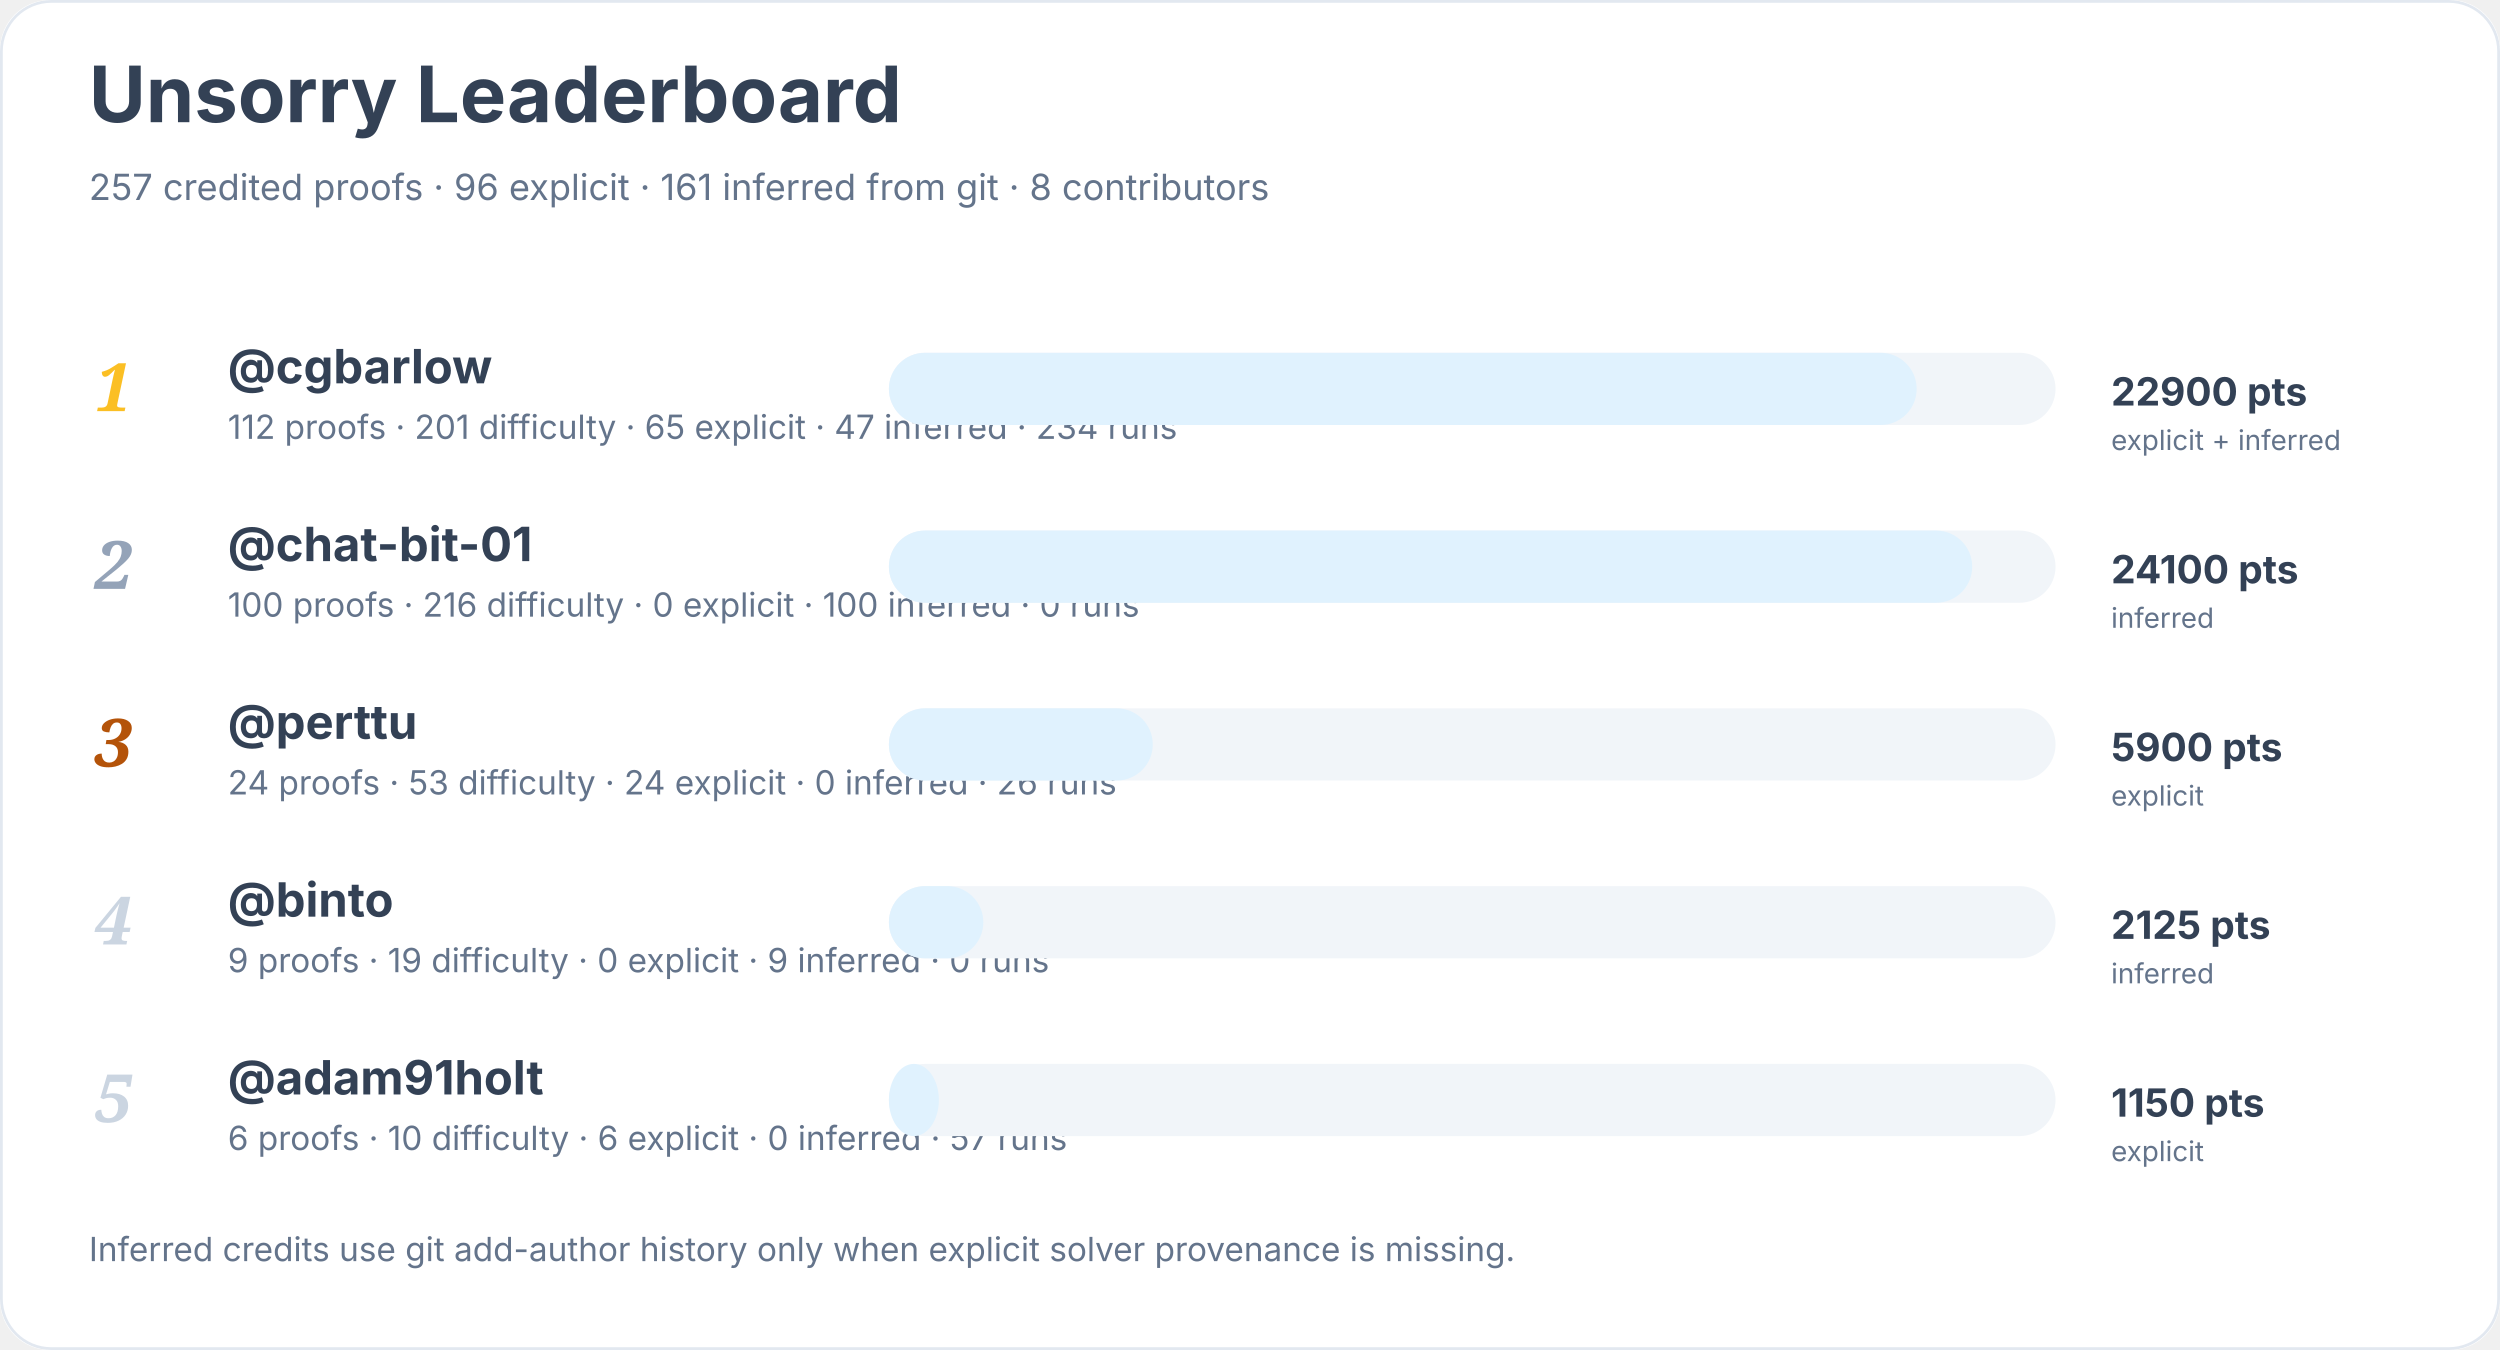
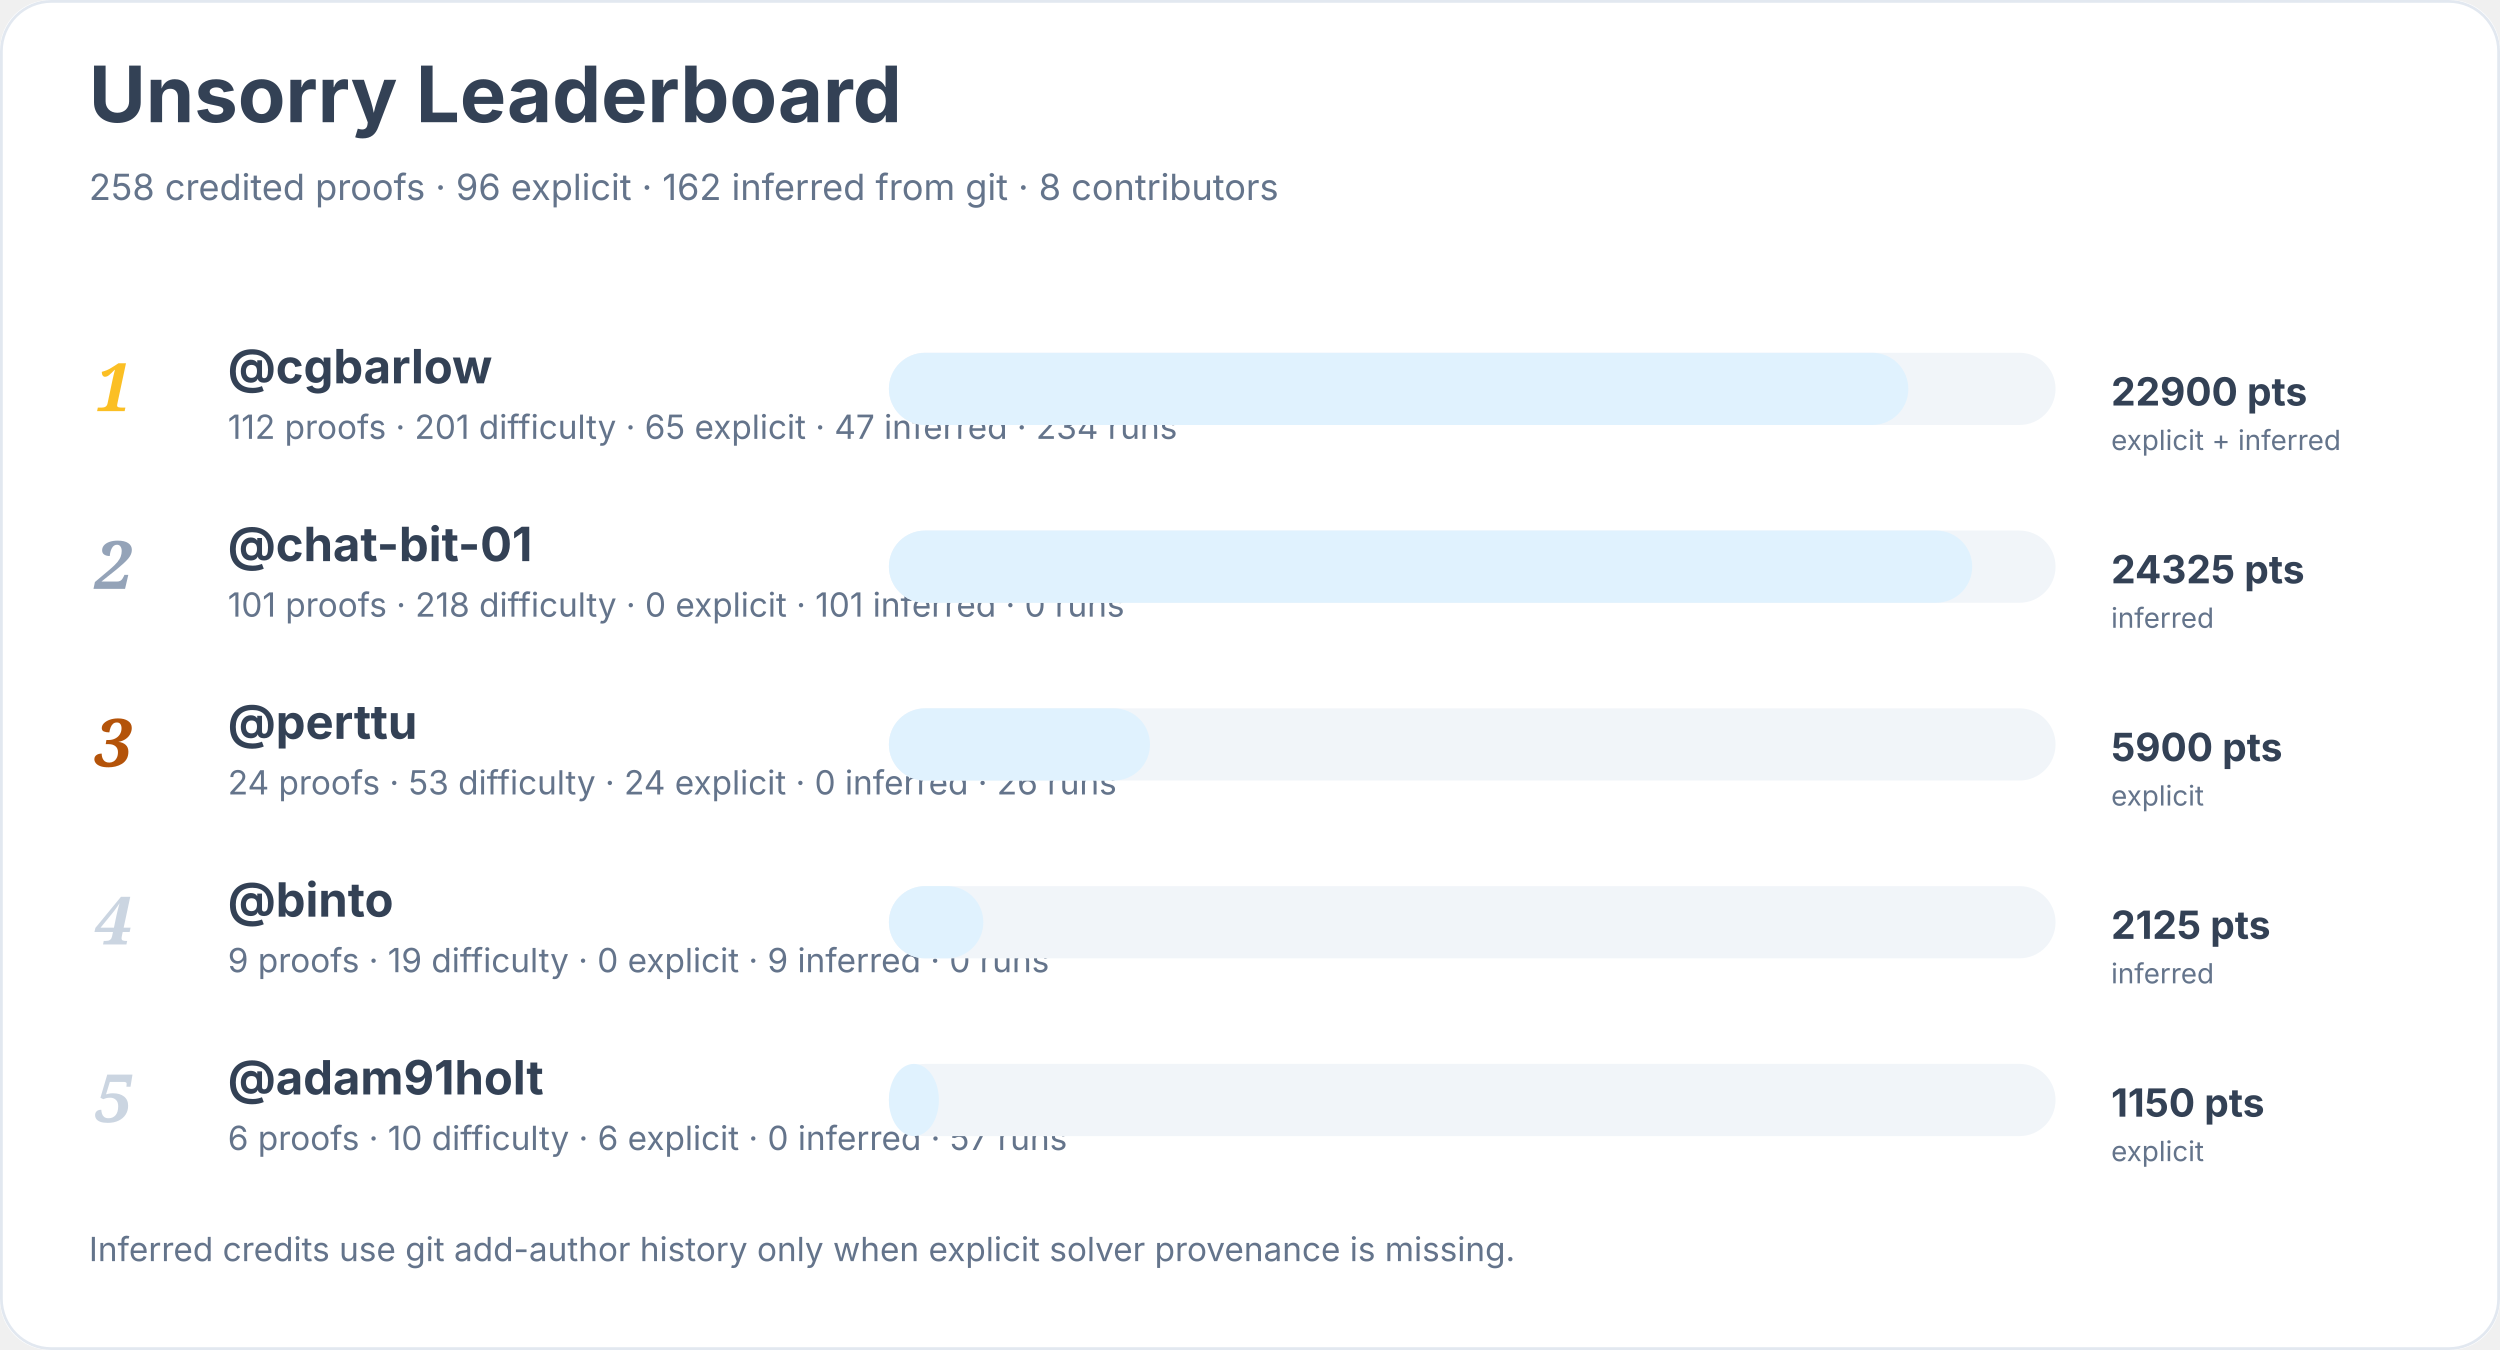
<svg xmlns="http://www.w3.org/2000/svg" width="900" height="486" viewBox="0 0 900 486" role="img" aria-labelledby="title desc">
  <rect width="900" height="100%" rx="18" fill="#ffffff" />
  <rect x="0.5" y="0.5" width="899" height="485" rx="18" fill="none" stroke="#e2e8f0" />
  <text x="32" y="44" font-family="Inter, system-ui, sans-serif" font-size="28" font-weight="700" fill="#334155">Unsorry Leaderboard</text>
-   <text x="32" y="72" font-family="Inter, system-ui, sans-serif" font-size="13" fill="#64748b">257 credited proofs · 96 explicit · 161 inferred from git · 8 contributors</text>
+   <text x="32" y="72" font-family="Inter, system-ui, sans-serif" font-size="13" fill="#64748b">258 credited proofs · 96 explicit · 162 inferred from git · 8 contributors</text>
  <text x="34" y="148" font-family="Georgia, serif" font-size="24" font-style="italic" font-weight="700" fill="#fbbf24">1</text>
  <a href="https://github.com/cgbarlow">
    <text x="82" y="138" font-family="Inter, system-ui, sans-serif" font-size="17" font-weight="650" fill="#334155">@cgbarlow</text>
  </a>
  <text x="82" y="158" font-family="Inter, system-ui, sans-serif" font-size="12" fill="#64748b">112 proofs · 201 difficulty · 65 explicit · 47 inferred · 234 runs</text>
  <rect x="320" y="127" width="420" height="26" rx="13" fill="#f1f5f9" />
-   <rect x="320" y="127" width="370" height="26" rx="13" fill="#e0f2fe" />
+   <rect x="320" y="127" width="367" height="26" rx="13" fill="#e0f2fe" />
  <text x="760" y="146" font-family="Inter, system-ui, sans-serif" font-size="14" font-weight="700" fill="#334155">22900 pts</text>
  <text x="760" y="162" font-family="Inter, system-ui, sans-serif" font-size="10" fill="#64748b">explicit + inferred</text>
  <text x="34" y="212" font-family="Georgia, serif" font-size="24" font-style="italic" font-weight="700" fill="#94a3b8">2</text>
  <a href="https://github.com/chat-bit-01">
    <text x="82" y="202" font-family="Inter, system-ui, sans-serif" font-size="17" font-weight="650" fill="#334155">@chat-bit-01</text>
  </a>
-   <text x="82" y="222" font-family="Inter, system-ui, sans-serif" font-size="12" fill="#64748b">100 proofs · 216 difficulty · 0 explicit · 100 inferred · 0 runs</text>
+   <text x="82" y="222" font-family="Inter, system-ui, sans-serif" font-size="12" fill="#64748b">101 proofs · 218 difficulty · 0 explicit · 101 inferred · 0 runs</text>
  <rect x="320" y="191" width="420" height="26" rx="13" fill="#f1f5f9" />
  <rect x="320" y="191" width="390" height="26" rx="13" fill="#e0f2fe" />
-   <text x="760" y="210" font-family="Inter, system-ui, sans-serif" font-size="14" font-weight="700" fill="#334155">24100 pts</text>
+   <text x="760" y="210" font-family="Inter, system-ui, sans-serif" font-size="14" font-weight="700" fill="#334155">24325 pts</text>
  <text x="760" y="226" font-family="Inter, system-ui, sans-serif" font-size="10" fill="#64748b">inferred</text>
  <text x="34" y="276" font-family="Georgia, serif" font-size="24" font-style="italic" font-weight="700" fill="#b45309">3</text>
  <a href="https://github.com/perttu">
    <text x="82" y="266" font-family="Inter, system-ui, sans-serif" font-size="17" font-weight="650" fill="#334155">@perttu</text>
  </a>
  <text x="82" y="286" font-family="Inter, system-ui, sans-serif" font-size="12" fill="#64748b">24 proofs · 53 difficulty · 24 explicit · 0 inferred · 26 runs</text>
  <rect x="320" y="255" width="420" height="26" rx="13" fill="#f1f5f9" />
-   <rect x="320" y="255" width="95" height="26" rx="13" fill="#e0f2fe" />
+   <rect x="320" y="255" width="94" height="26" rx="13" fill="#e0f2fe" />
  <text x="760" y="274" font-family="Inter, system-ui, sans-serif" font-size="14" font-weight="700" fill="#334155">5900 pts</text>
  <text x="760" y="290" font-family="Inter, system-ui, sans-serif" font-size="10" fill="#64748b">explicit</text>
  <text x="34" y="340" font-family="Georgia, serif" font-size="24" font-style="italic" font-weight="700" fill="#cbd5e1">4</text>
  <a href="https://github.com/binto">
    <text x="82" y="330" font-family="Inter, system-ui, sans-serif" font-size="17" font-weight="650" fill="#334155">@binto</text>
  </a>
  <text x="82" y="350" font-family="Inter, system-ui, sans-serif" font-size="12" fill="#64748b">9 proofs · 19 difficulty · 0 explicit · 9 inferred · 0 runs</text>
  <rect x="320" y="319" width="420" height="26" rx="13" fill="#f1f5f9" />
  <rect x="320" y="319" width="34" height="26" rx="13" fill="#e0f2fe" />
  <text x="760" y="338" font-family="Inter, system-ui, sans-serif" font-size="14" font-weight="700" fill="#334155">2125 pts</text>
  <text x="760" y="354" font-family="Inter, system-ui, sans-serif" font-size="10" fill="#64748b">inferred</text>
  <text x="34" y="404" font-family="Georgia, serif" font-size="24" font-style="italic" font-weight="700" fill="#cbd5e1">5</text>
  <a href="https://github.com/adam91holt">
    <text x="82" y="394" font-family="Inter, system-ui, sans-serif" font-size="17" font-weight="650" fill="#334155">@adam91holt</text>
  </a>
  <text x="82" y="414" font-family="Inter, system-ui, sans-serif" font-size="12" fill="#64748b">6 proofs · 10 difficulty · 6 explicit · 0 inferred · 57 runs</text>
  <rect x="320" y="383" width="420" height="26" rx="13" fill="#f1f5f9" />
  <rect x="320" y="383" width="18" height="26" rx="13" fill="#e0f2fe" />
  <text x="760" y="402" font-family="Inter, system-ui, sans-serif" font-size="14" font-weight="700" fill="#334155">1150 pts</text>
  <text x="760" y="418" font-family="Inter, system-ui, sans-serif" font-size="10" fill="#64748b">explicit</text>
  <text x="32" y="454" font-family="Inter, system-ui, sans-serif" font-size="12" fill="#64748b">Inferred credits use git add-author history only when explicit solver provenance is missing.</text>
</svg>
